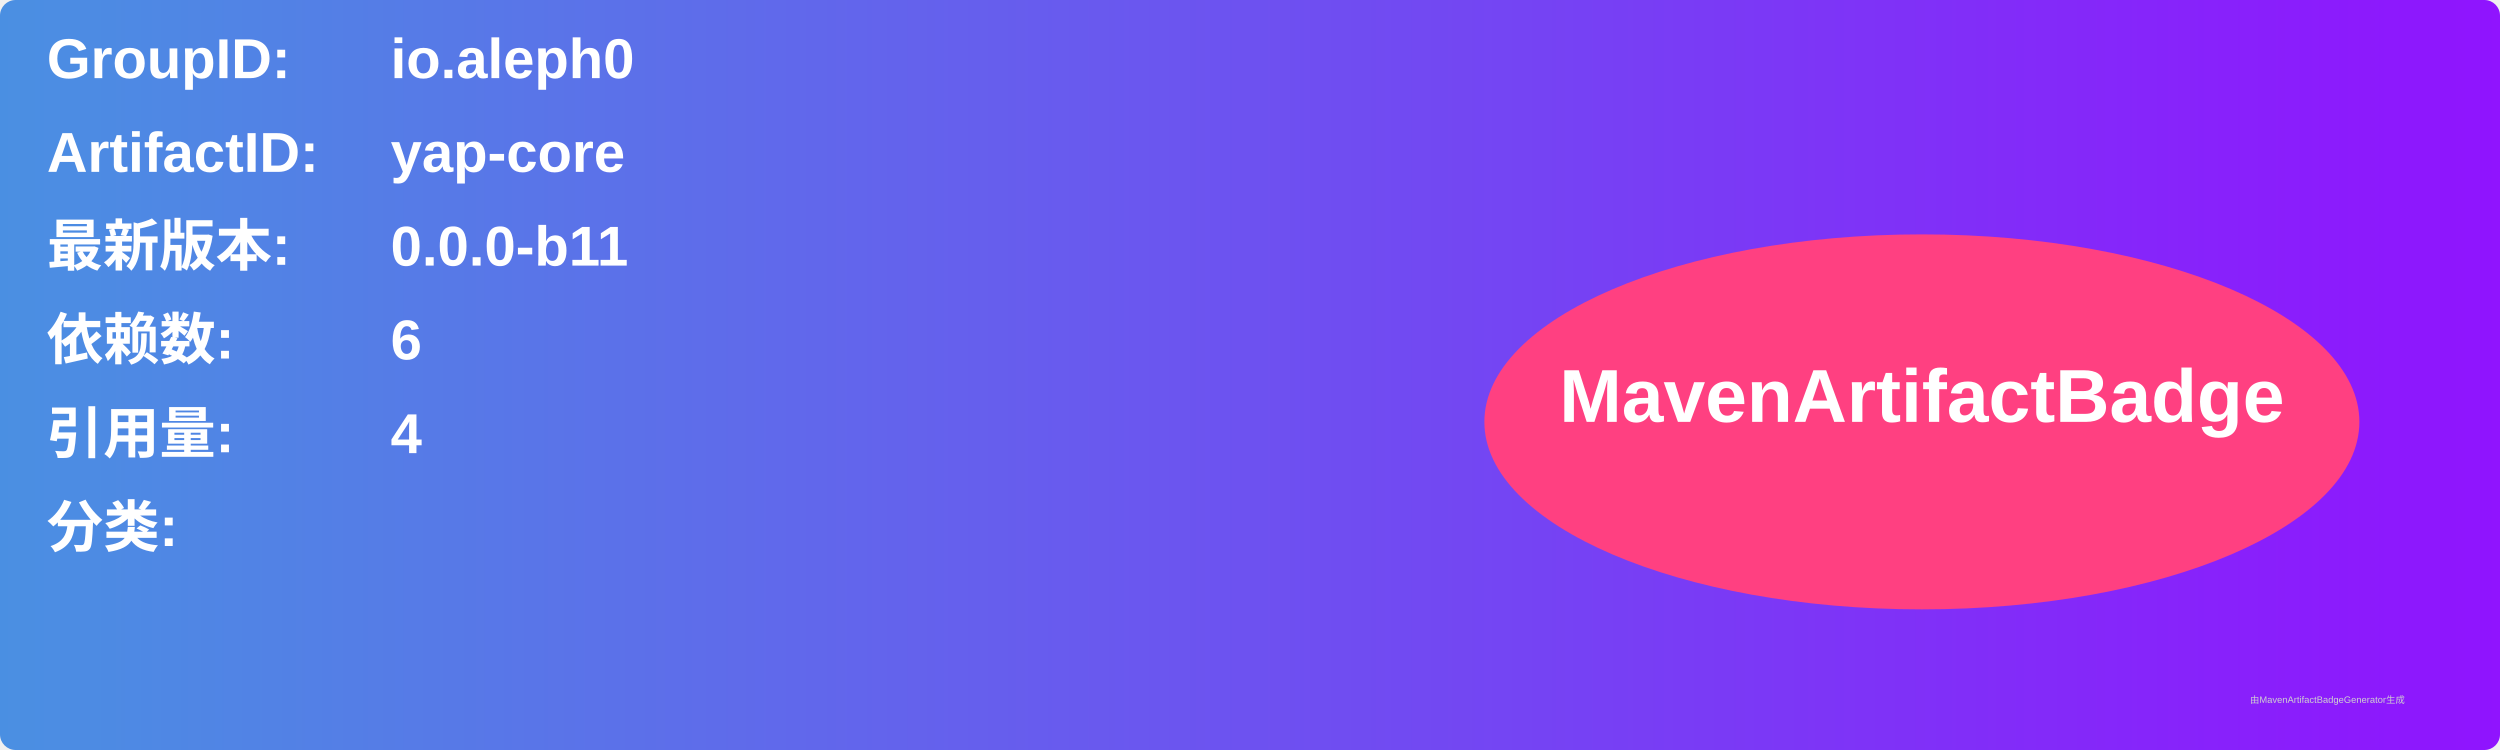
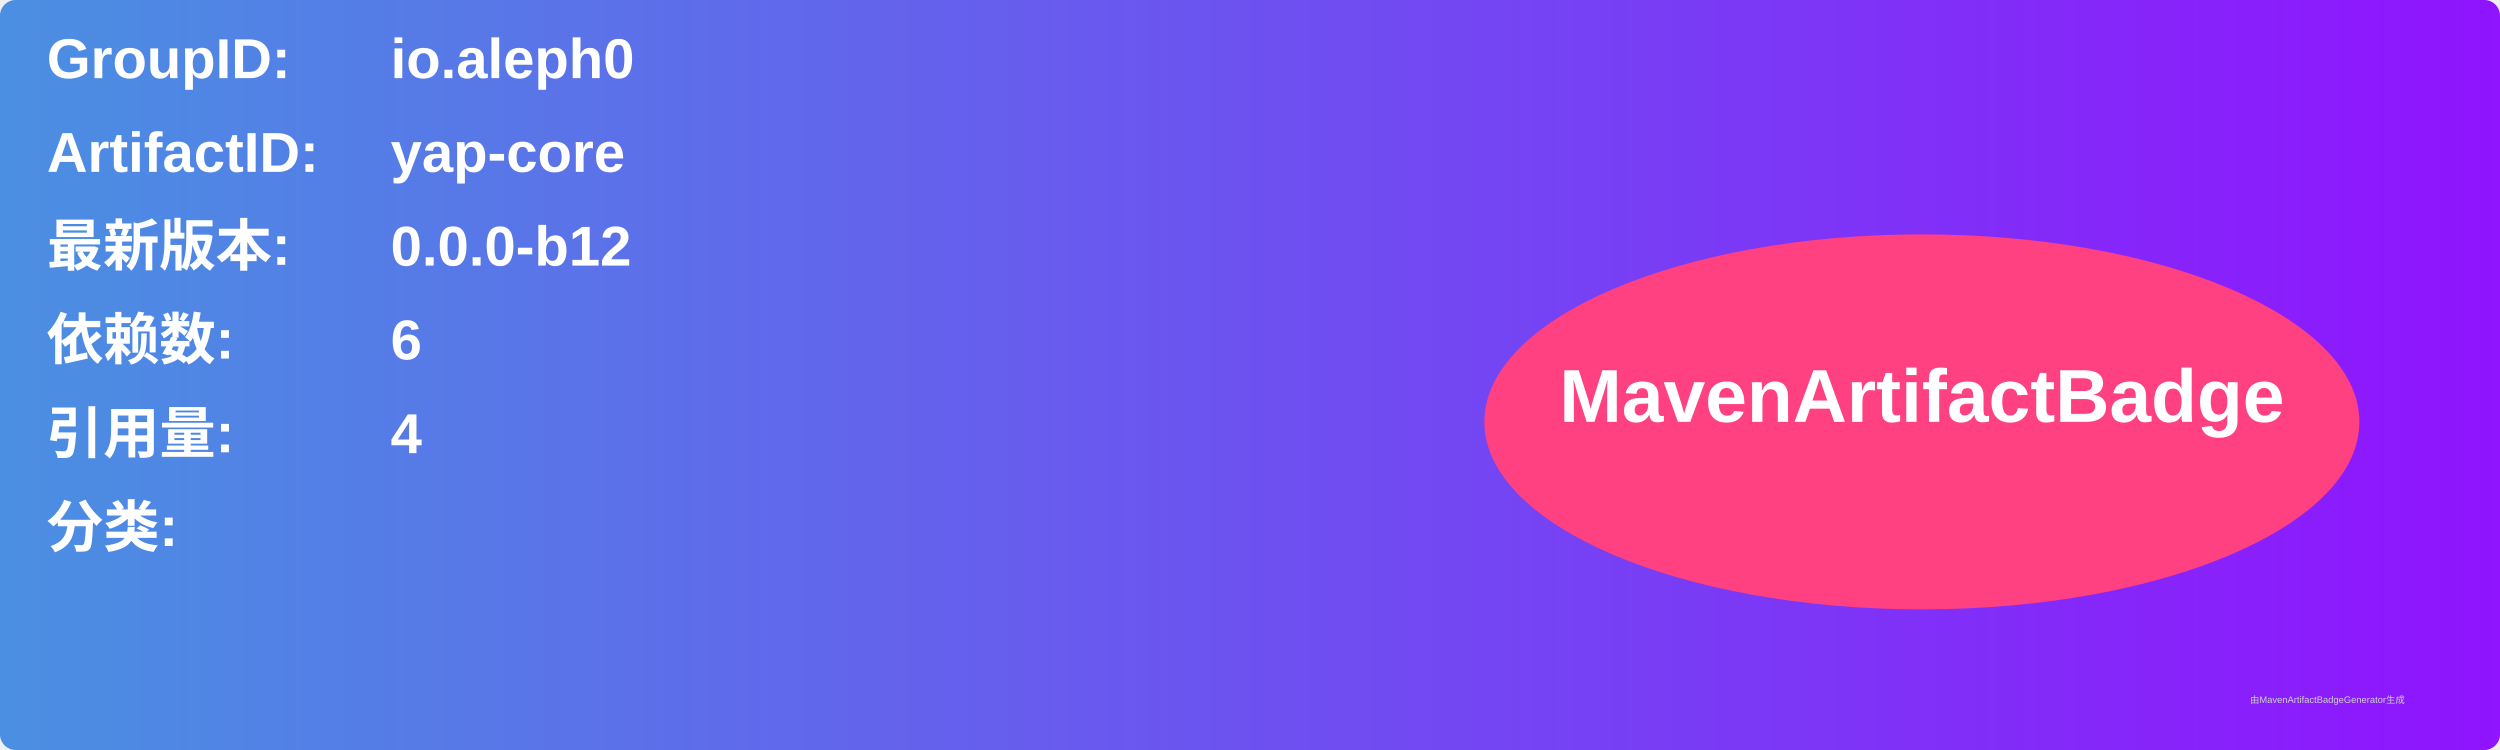
<svg xmlns="http://www.w3.org/2000/svg" width="800" height="240" viewBox="0 0 800 240">
  <linearGradient id="grad" x1="0%" y1="0%" x2="100%" y2="0%">
    <stop offset="0%" stop-color="#4a90e2" />
    <stop offset="100%" stop-color="#9013fe" />
  </linearGradient>
  <rect width="100%" height="100%" rx="5" ry="5" fill="url(#grad)" />
  <g transform="translate(15, 15)">
    <text x="0" y="10" font-family="Arial" font-size="18" fill="white" font-weight="bold" width="260">GroupID:</text>
    <text x="110" y="10" font-family="Arial" font-size="18" fill="white" font-weight="bold" width="460">io.aleph0</text>
    <text x="0" y="40" font-family="Arial" font-size="18" fill="white" font-weight="bold" width="260">ArtifactID:</text>
    <text x="110" y="40" font-family="Arial" font-size="18" fill="white" font-weight="bold" width="460">yap-core</text>
    <text x="0" y="70" font-family="Arial" font-size="18" fill="white" font-weight="bold">最新版本:</text>
    <text x="110" y="70" font-family="Arial" font-size="18" fill="white" font-weight="bold">
-       <tspan font-weight="bold">0.0.0-b11</tspan>
+       <tspan font-weight="bold">0.0.0-b12</tspan>
    </text>
    <text x="0" y="100" font-family="Arial" font-size="18" fill="white" font-weight="bold">依赖数: </text>
    <text x="110" y="100" font-family="Arial" font-size="18" fill="white">
      <tspan font-weight="bold">6</tspan>
    </text>
    <text x="0" y="130" font-family="Arial" font-size="18" fill="white" font-weight="bold">引用量: </text>
    <text x="110" y="130" font-family="Arial" font-size="18" fill="white">
      <tspan font-weight="bold">4</tspan>
    </text>
    <text x="0" y="160" font-family="Arial" font-size="18" fill="white" font-weight="bold">分类:</text>
    <text x="10" y="190" font-family="Arial" font-size="10" fill="white">
      <tspan font-weight="bold" />
    </text>
    <ellipse cx="600" cy="120" rx="140" ry="60" fill="#ff4081" />
    <text x="600" y="120" text-anchor="middle" font-family="Arial" font-size="24" fill="white" font-weight="bold">MavenArtifactBadge</text>
  </g>
  <text x="720" y="225" font-family="Arial" font-size="3" fill="#d0d0d0">由MavenArtifactBadgeGenerator生成</text>
</svg>
